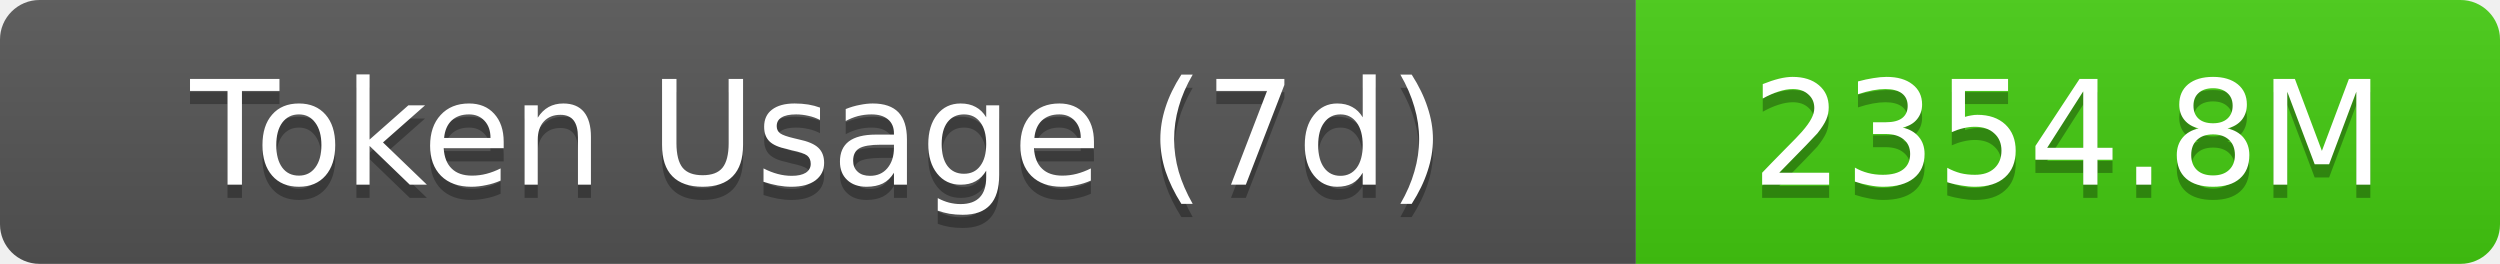
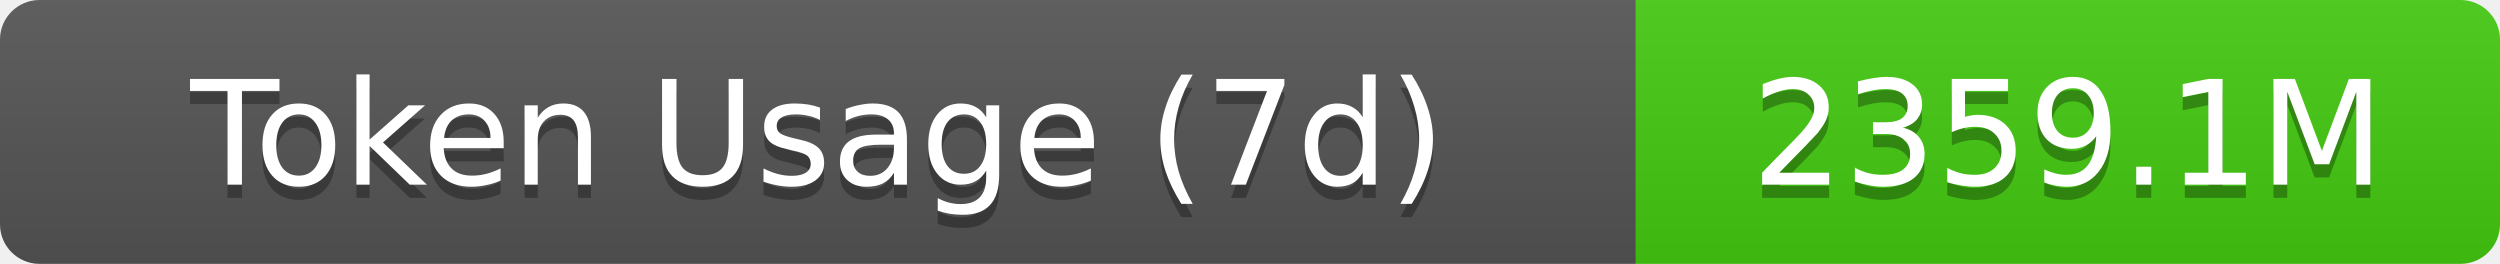
- <svg xmlns="http://www.w3.org/2000/svg" width="189.5" height="20" role="img" aria-label="Token Usage (7d): 2354.8M">
+ <svg xmlns="http://www.w3.org/2000/svg" width="189.5" height="20" role="img" aria-label="Token Usage (7d): 2359.1M">
  <linearGradient id="s" x2="0" y2="100%">
    <stop offset="0" stop-color="#bbb" stop-opacity=".1" />
    <stop offset="1" stop-opacity=".1" />
  </linearGradient>
  <clipPath id="r">
    <rect width="189.5" height="20" rx="3" fill="#fff" />
  </clipPath>
  <g clip-path="url(#r)">
    <rect width="124" height="20" fill="#555" />
    <rect x="124" width="65.5" height="20" fill="#4c1" />
    <rect width="189.5" height="20" fill="url(#s)" />
  </g>
  <g fill="#fff" text-anchor="middle" font-family="Verdana,Geneva,DejaVu Sans,sans-serif" text-rendering="geometricPrecision" font-size="11">
    <text aria-hidden="true" x="62" y="15" fill="#010101" fill-opacity=".3">Token Usage (7d)</text>
    <text x="62" y="14">Token Usage (7d)</text>
-     <text aria-hidden="true" x="156.75" y="15" fill="#010101" fill-opacity=".3">2354.8M</text>
-     <text x="156.75" y="14">2354.8M</text>
+     <text aria-hidden="true" x="156.75" y="15" fill="#010101" fill-opacity=".3">2359.1M</text>
+     <text x="156.75" y="14">2359.1M</text>
  </g>
</svg>
